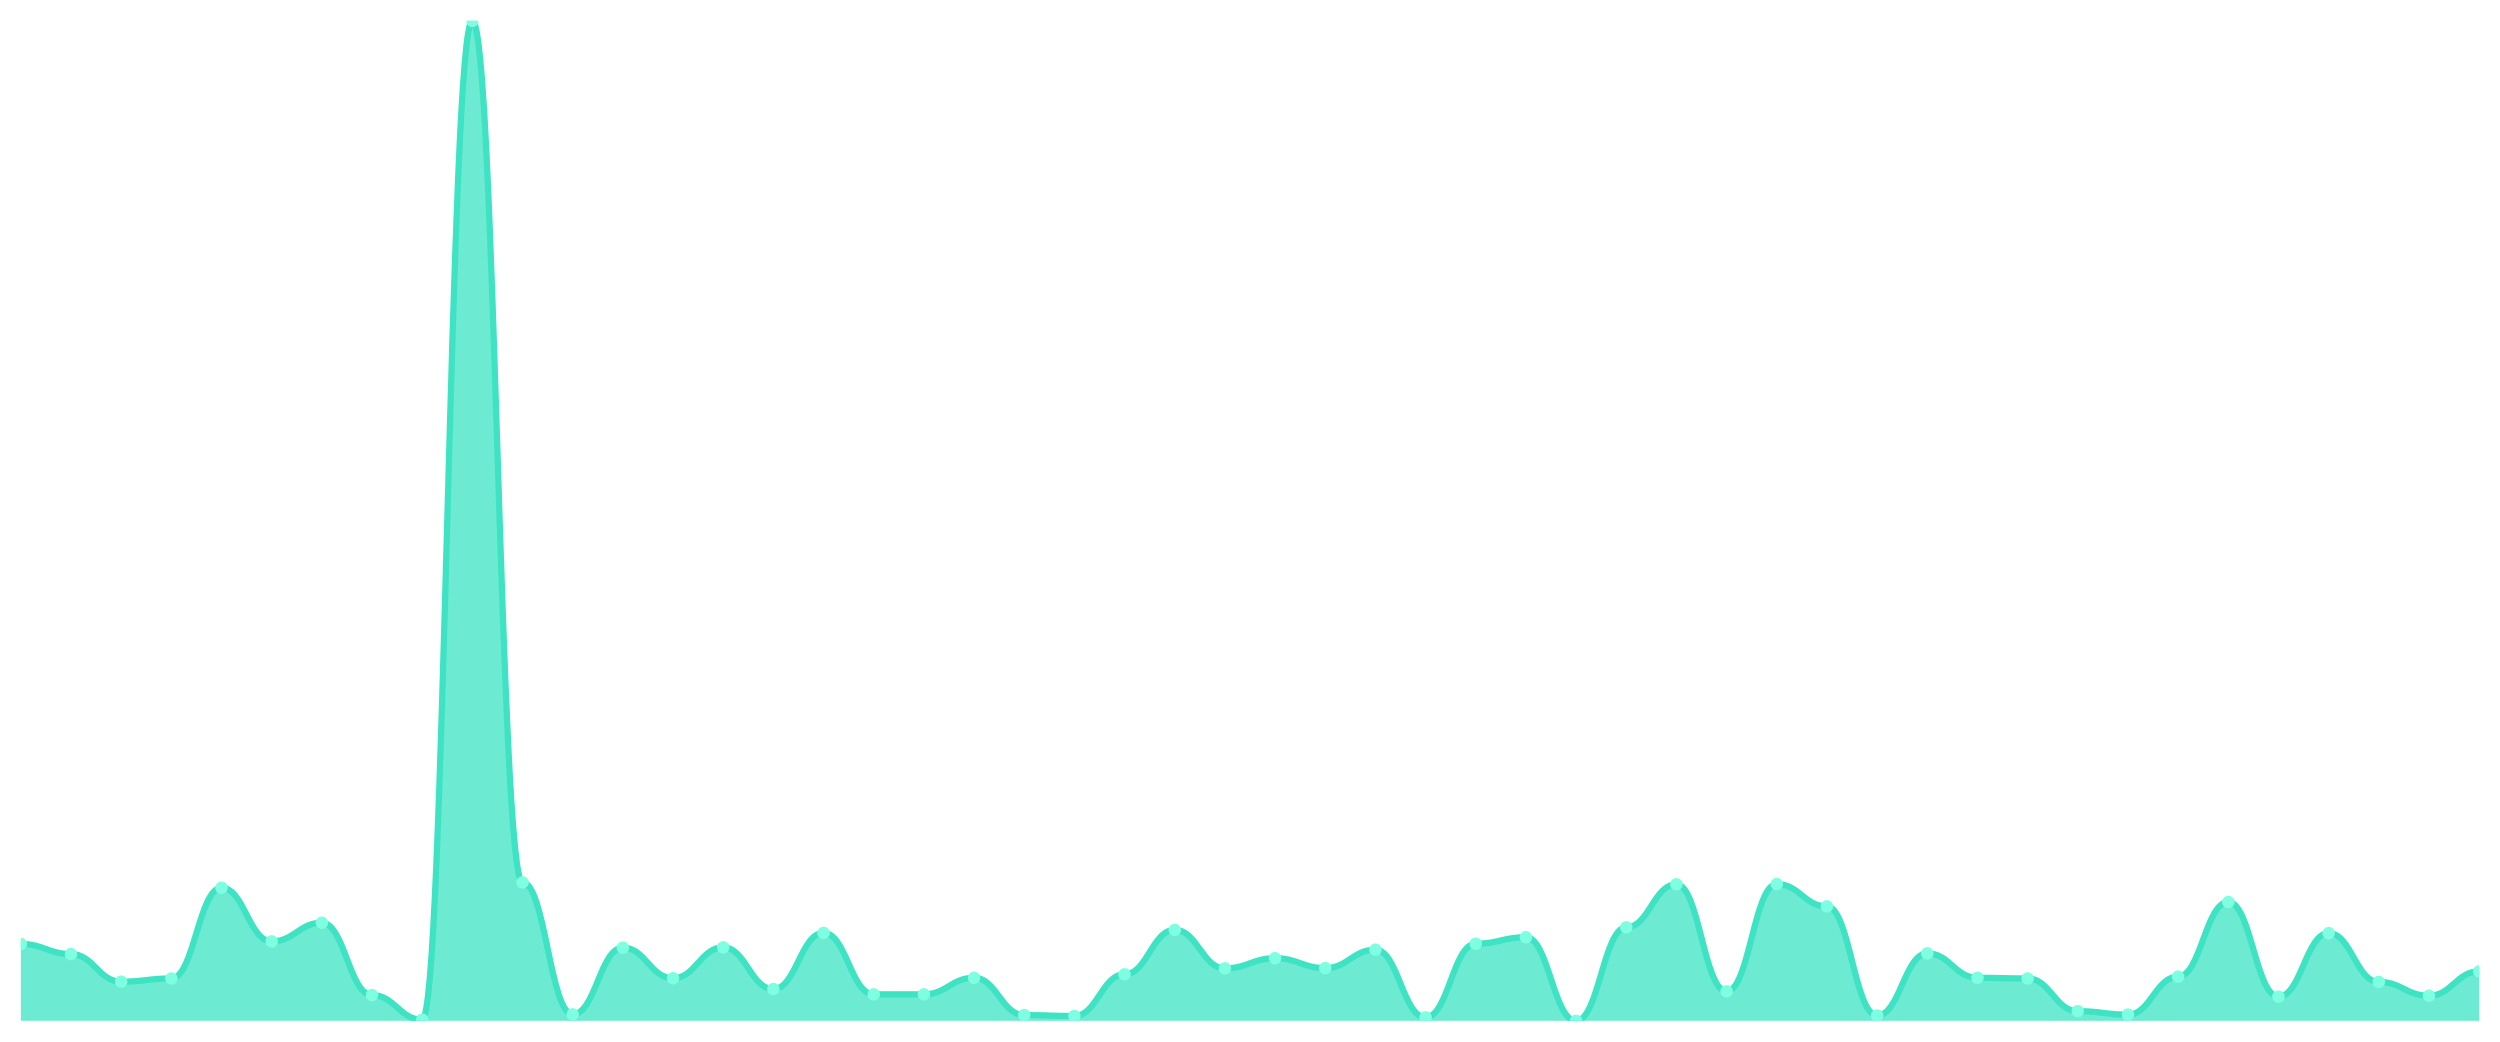
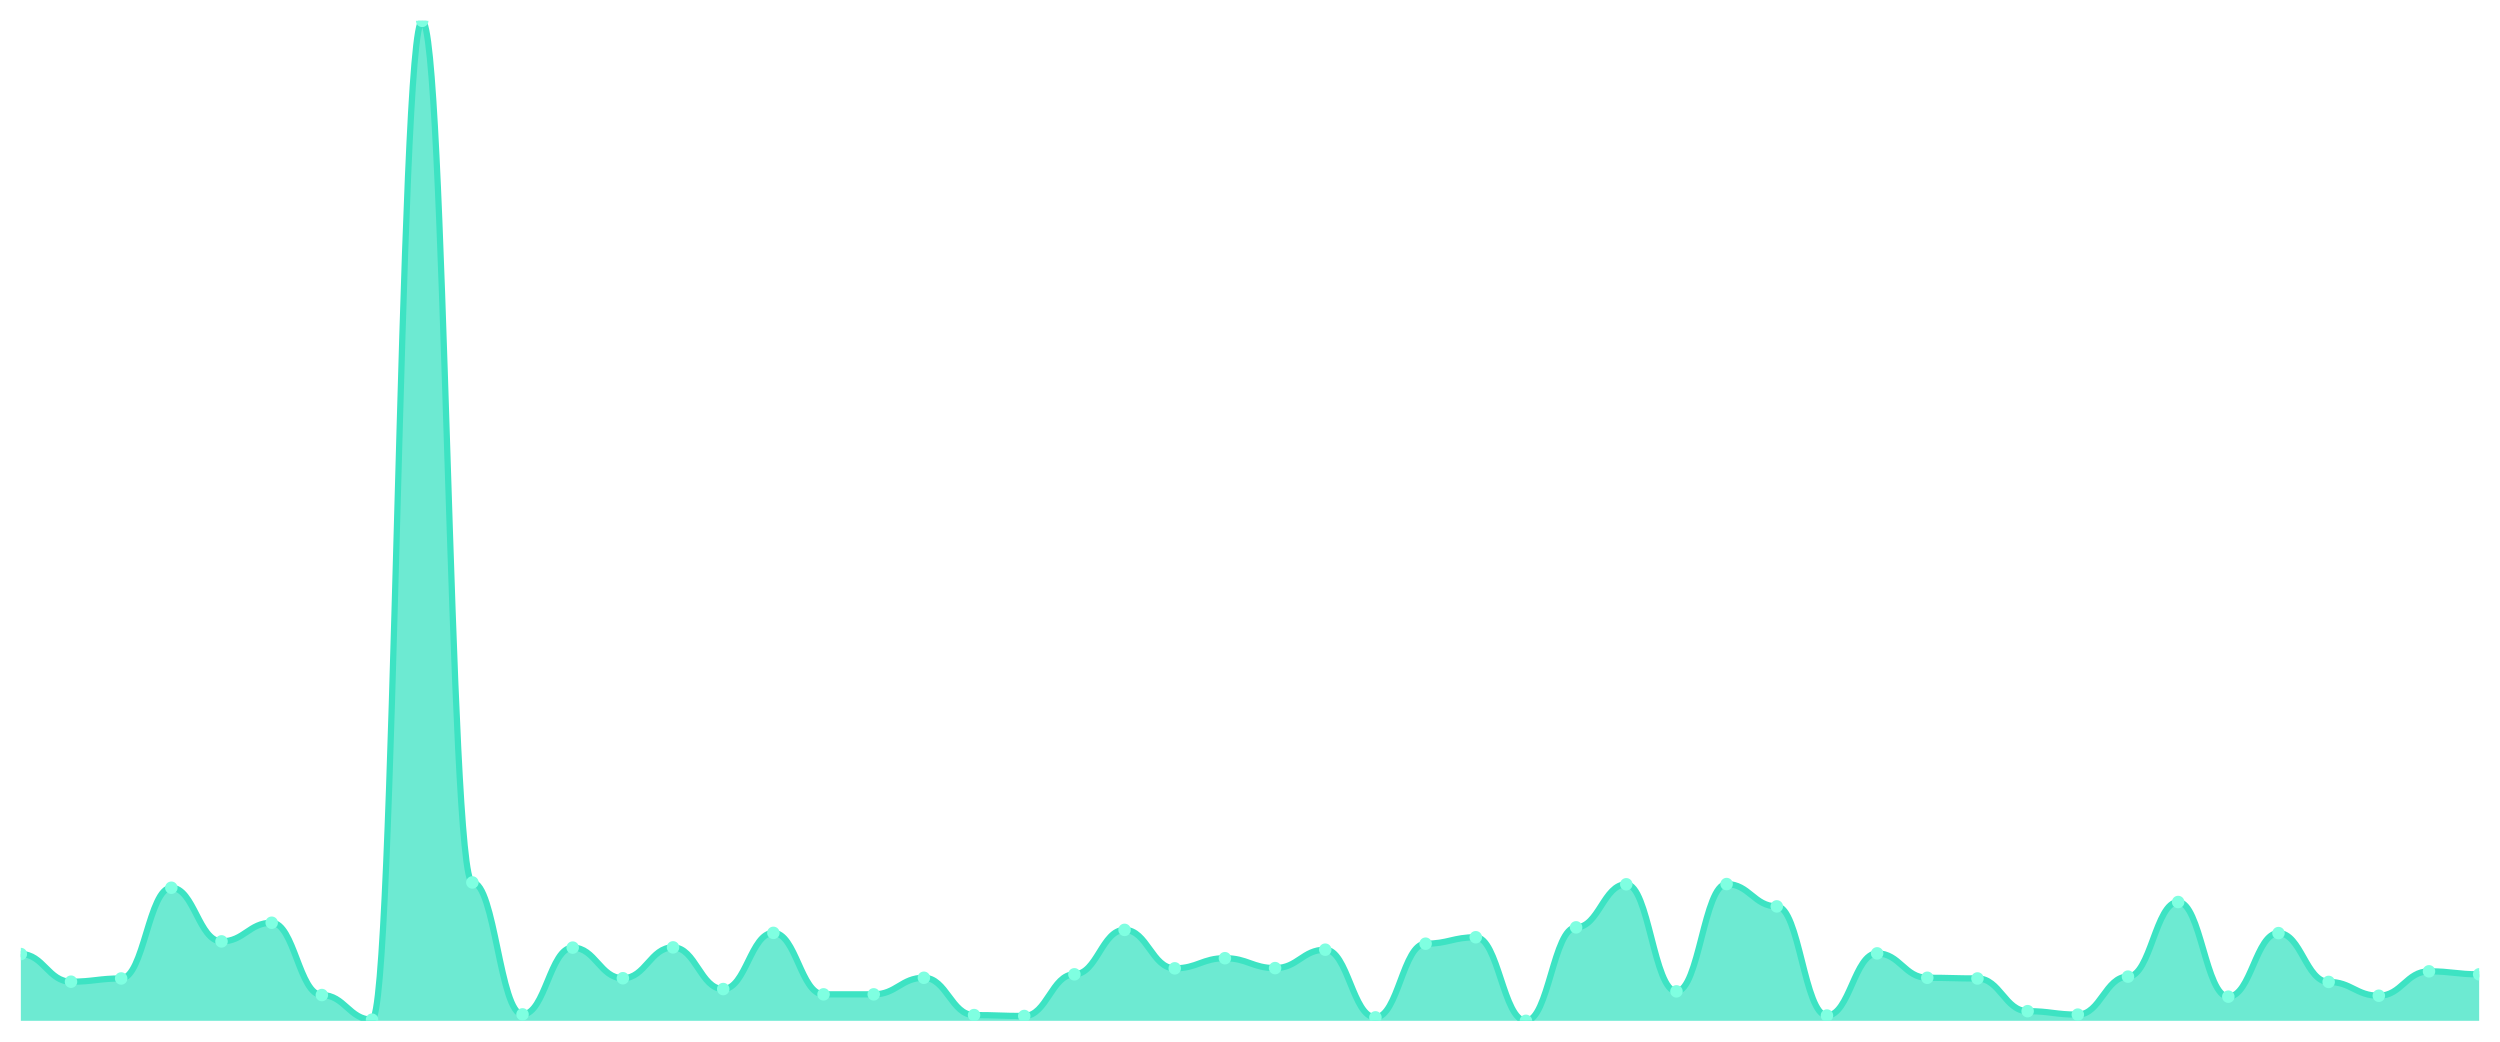
<svg xmlns="http://www.w3.org/2000/svg" viewBox="0 0 1200 500" width="1200" height="500">
  <defs>
    <clipPath id="c">
      <rect x="10" y="10" width="1180" height="480" />
    </clipPath>
  </defs>
  <rect width="1200" height="500" fill="none" />
  <g clip-path="url(#c)">
-     <path d="M 10,490 L 10,453.085 C 20.837,453.085 23.245,457.948 34.082,457.948 C 44.918,457.948 47.327,471.211 58.163,471.211 C 69,471.211 71.408,469.664 82.245,469.664 C 93.082,469.664 95.49,426.118 106.327,426.118 C 117.163,426.118 119.571,451.87 130.408,451.87 C 141.245,451.87 143.653,442.917 154.49,442.917 C 165.327,442.917 167.735,477.621 178.571,477.621 C 189.408,477.621 191.816,489.447 202.653,489.447 C 213.49,489.447 215.898,10 226.735,10 C 237.571,10 239.98,423.576 250.816,423.576 C 261.653,423.576 264.061,486.905 274.898,486.905 C 285.735,486.905 288.143,454.854 298.98,454.854 C 309.816,454.854 312.224,469.553 323.061,469.553 C 333.898,469.553 336.306,454.743 347.143,454.743 C 357.98,454.743 360.388,474.748 371.224,474.748 C 382.061,474.748 384.469,447.78 395.306,447.78 C 406.143,447.78 408.551,477.29 419.388,477.29 C 430.224,477.29 432.633,477.29 443.469,477.29 C 454.306,477.29 456.714,469.332 467.551,469.332 C 478.388,469.332 480.796,487.237 491.633,487.237 C 502.469,487.237 504.878,487.679 515.714,487.679 C 526.551,487.679 528.959,467.674 539.796,467.674 C 550.633,467.674 553.041,446.344 563.878,446.344 C 574.714,446.344 577.122,464.801 587.959,464.801 C 598.796,464.801 601.204,459.938 612.041,459.938 C 622.878,459.938 625.286,464.69 636.122,464.69 C 646.959,464.69 649.367,455.848 660.204,455.848 C 671.041,455.848 673.449,488.342 684.286,488.342 C 695.122,488.342 697.531,452.975 708.367,452.975 C 719.204,452.975 721.612,449.88 732.449,449.88 C 743.286,449.88 745.694,490 756.531,490 C 767.367,490 769.776,445.128 780.612,445.128 C 791.449,445.128 793.857,424.46 804.694,424.46 C 815.531,424.46 817.939,475.853 828.776,475.853 C 839.612,475.853 842.02,424.35 852.857,424.35 C 863.694,424.35 866.102,435.07 876.939,435.07 C 887.776,435.07 890.184,487.458 901.02,487.458 C 911.857,487.458 914.265,457.617 925.102,457.617 C 935.939,457.617 938.347,469.332 949.184,469.332 C 960.02,469.332 962.429,469.664 973.265,469.664 C 984.102,469.664 986.51,485.358 997.347,485.358 C 1008.184,485.358 1010.592,487.016 1021.429,487.016 C 1032.265,487.016 1034.673,468.78 1045.51,468.78 C 1056.347,468.78 1058.755,432.97 1069.592,432.97 C 1080.429,432.97 1082.837,478.395 1093.673,478.395 C 1104.51,478.395 1106.918,447.891 1117.755,447.891 C 1128.592,447.891 1131,471.322 1141.837,471.322 C 1152.673,471.322 1155.082,477.953 1165.918,477.953 C 1176.755,477.953 1179.163,466.238 1190,466.238 L 1190,490 Z" fill="rgba(61,227,195,0.75)" />
-     <path d="M 10,453.085 C 20.837,453.085 23.245,457.948 34.082,457.948 C 44.918,457.948 47.327,471.211 58.163,471.211 C 69,471.211 71.408,469.664 82.245,469.664 C 93.082,469.664 95.49,426.118 106.327,426.118 C 117.163,426.118 119.571,451.87 130.408,451.87 C 141.245,451.87 143.653,442.917 154.49,442.917 C 165.327,442.917 167.735,477.621 178.571,477.621 C 189.408,477.621 191.816,489.447 202.653,489.447 C 213.49,489.447 215.898,10 226.735,10 C 237.571,10 239.98,423.576 250.816,423.576 C 261.653,423.576 264.061,486.905 274.898,486.905 C 285.735,486.905 288.143,454.854 298.98,454.854 C 309.816,454.854 312.224,469.553 323.061,469.553 C 333.898,469.553 336.306,454.743 347.143,454.743 C 357.98,454.743 360.388,474.748 371.224,474.748 C 382.061,474.748 384.469,447.78 395.306,447.78 C 406.143,447.78 408.551,477.29 419.388,477.29 C 430.224,477.29 432.633,477.29 443.469,477.29 C 454.306,477.29 456.714,469.332 467.551,469.332 C 478.388,469.332 480.796,487.237 491.633,487.237 C 502.469,487.237 504.878,487.679 515.714,487.679 C 526.551,487.679 528.959,467.674 539.796,467.674 C 550.633,467.674 553.041,446.344 563.878,446.344 C 574.714,446.344 577.122,464.801 587.959,464.801 C 598.796,464.801 601.204,459.938 612.041,459.938 C 622.878,459.938 625.286,464.69 636.122,464.69 C 646.959,464.69 649.367,455.848 660.204,455.848 C 671.041,455.848 673.449,488.342 684.286,488.342 C 695.122,488.342 697.531,452.975 708.367,452.975 C 719.204,452.975 721.612,449.88 732.449,449.88 C 743.286,449.88 745.694,490 756.531,490 C 767.367,490 769.776,445.128 780.612,445.128 C 791.449,445.128 793.857,424.46 804.694,424.46 C 815.531,424.46 817.939,475.853 828.776,475.853 C 839.612,475.853 842.02,424.35 852.857,424.35 C 863.694,424.35 866.102,435.07 876.939,435.07 C 887.776,435.07 890.184,487.458 901.02,487.458 C 911.857,487.458 914.265,457.617 925.102,457.617 C 935.939,457.617 938.347,469.332 949.184,469.332 C 960.02,469.332 962.429,469.664 973.265,469.664 C 984.102,469.664 986.51,485.358 997.347,485.358 C 1008.184,485.358 1010.592,487.016 1021.429,487.016 C 1032.265,487.016 1034.673,468.78 1045.51,468.78 C 1056.347,468.78 1058.755,432.97 1069.592,432.97 C 1080.429,432.97 1082.837,478.395 1093.673,478.395 C 1104.51,478.395 1106.918,447.891 1117.755,447.891 C 1128.592,447.891 1131,471.322 1141.837,471.322 C 1152.673,471.322 1155.082,477.953 1165.918,477.953 C 1176.755,477.953 1179.163,466.238 1190,466.238" fill="none" stroke="#3de3c3" stroke-width="3" stroke-linecap="round" stroke-linejoin="round" />
-     <circle cx="10" cy="453.085" r="3" fill="#7fffe1" />
-     <circle cx="34.082" cy="457.948" r="3" fill="#7fffe1" />
-     <circle cx="58.163" cy="471.211" r="3" fill="#7fffe1" />
-     <circle cx="82.245" cy="469.664" r="3" fill="#7fffe1" />
-     <circle cx="106.327" cy="426.118" r="3" fill="#7fffe1" />
-     <circle cx="130.408" cy="451.87" r="3" fill="#7fffe1" />
-     <circle cx="154.49" cy="442.917" r="3" fill="#7fffe1" />
-     <circle cx="178.571" cy="477.621" r="3" fill="#7fffe1" />
-     <circle cx="202.653" cy="489.447" r="3" fill="#7fffe1" />
-     <circle cx="226.735" cy="10" r="3" fill="#7fffe1" />
-     <circle cx="250.816" cy="423.576" r="3" fill="#7fffe1" />
-     <circle cx="274.898" cy="486.905" r="3" fill="#7fffe1" />
-     <circle cx="298.98" cy="454.854" r="3" fill="#7fffe1" />
-     <circle cx="323.061" cy="469.553" r="3" fill="#7fffe1" />
-     <circle cx="347.143" cy="454.743" r="3" fill="#7fffe1" />
-     <circle cx="371.224" cy="474.748" r="3" fill="#7fffe1" />
-     <circle cx="395.306" cy="447.78" r="3" fill="#7fffe1" />
+     <path d="M 10,490 L 10,457.948 C 20.837,457.948 23.245,471.211 34.082,471.211 C 44.918,471.211 47.327,469.664 58.163,469.664 C 69,469.664 71.408,426.118 82.245,426.118 C 93.082,426.118 95.49,451.87 106.327,451.87 C 117.163,451.87 119.571,442.917 130.408,442.917 C 141.245,442.917 143.653,477.621 154.49,477.621 C 165.327,477.621 167.735,489.447 178.571,489.447 C 189.408,489.447 191.816,10 202.653,10 C 213.49,10 215.898,423.576 226.735,423.576 C 237.571,423.576 239.98,486.905 250.816,486.905 C 261.653,486.905 264.061,454.854 274.898,454.854 C 285.735,454.854 288.143,469.553 298.98,469.553 C 309.816,469.553 312.224,454.743 323.061,454.743 C 333.898,454.743 336.306,474.748 347.143,474.748 C 357.98,474.748 360.388,447.78 371.224,447.78 C 382.061,447.78 384.469,477.29 395.306,477.29 C 406.143,477.29 408.551,477.29 419.388,477.29 C 430.224,477.29 432.633,469.332 443.469,469.332 C 454.306,469.332 456.714,487.237 467.551,487.237 C 478.388,487.237 480.796,487.679 491.633,487.679 C 502.469,487.679 504.878,467.674 515.714,467.674 C 526.551,467.674 528.959,446.344 539.796,446.344 C 550.633,446.344 553.041,464.801 563.878,464.801 C 574.714,464.801 577.122,459.938 587.959,459.938 C 598.796,459.938 601.204,464.69 612.041,464.69 C 622.878,464.69 625.286,455.848 636.122,455.848 C 646.959,455.848 649.367,488.342 660.204,488.342 C 671.041,488.342 673.449,452.975 684.286,452.975 C 695.122,452.975 697.531,449.88 708.367,449.88 C 719.204,449.88 721.612,490 732.449,490 C 743.286,490 745.694,445.128 756.531,445.128 C 767.367,445.128 769.776,424.46 780.612,424.46 C 791.449,424.46 793.857,475.853 804.694,475.853 C 815.531,475.853 817.939,424.35 828.776,424.35 C 839.612,424.35 842.02,435.07 852.857,435.07 C 863.694,435.07 866.102,487.458 876.939,487.458 C 887.776,487.458 890.184,457.617 901.02,457.617 C 911.857,457.617 914.265,469.332 925.102,469.332 C 935.939,469.332 938.347,469.664 949.184,469.664 C 960.02,469.664 962.429,485.358 973.265,485.358 C 984.102,485.358 986.51,487.016 997.347,487.016 C 1008.184,487.016 1010.592,468.78 1021.429,468.78 C 1032.265,468.78 1034.673,432.97 1045.51,432.97 C 1056.347,432.97 1058.755,478.395 1069.592,478.395 C 1080.429,478.395 1082.837,447.891 1093.673,447.891 C 1104.51,447.891 1106.918,471.322 1117.755,471.322 C 1128.592,471.322 1131,477.953 1141.837,477.953 C 1152.673,477.953 1155.082,466.238 1165.918,466.238 C 1176.755,466.238 1179.163,467.674 1190,467.674 L 1190,490 Z" fill="rgba(61,227,195,0.75)" />
+     <path d="M 10,457.948 C 20.837,457.948 23.245,471.211 34.082,471.211 C 44.918,471.211 47.327,469.664 58.163,469.664 C 69,469.664 71.408,426.118 82.245,426.118 C 93.082,426.118 95.49,451.87 106.327,451.87 C 117.163,451.87 119.571,442.917 130.408,442.917 C 141.245,442.917 143.653,477.621 154.49,477.621 C 165.327,477.621 167.735,489.447 178.571,489.447 C 189.408,489.447 191.816,10 202.653,10 C 213.49,10 215.898,423.576 226.735,423.576 C 237.571,423.576 239.98,486.905 250.816,486.905 C 261.653,486.905 264.061,454.854 274.898,454.854 C 285.735,454.854 288.143,469.553 298.98,469.553 C 309.816,469.553 312.224,454.743 323.061,454.743 C 333.898,454.743 336.306,474.748 347.143,474.748 C 357.98,474.748 360.388,447.78 371.224,447.78 C 382.061,447.78 384.469,477.29 395.306,477.29 C 406.143,477.29 408.551,477.29 419.388,477.29 C 430.224,477.29 432.633,469.332 443.469,469.332 C 454.306,469.332 456.714,487.237 467.551,487.237 C 478.388,487.237 480.796,487.679 491.633,487.679 C 502.469,487.679 504.878,467.674 515.714,467.674 C 526.551,467.674 528.959,446.344 539.796,446.344 C 550.633,446.344 553.041,464.801 563.878,464.801 C 574.714,464.801 577.122,459.938 587.959,459.938 C 598.796,459.938 601.204,464.69 612.041,464.69 C 622.878,464.69 625.286,455.848 636.122,455.848 C 646.959,455.848 649.367,488.342 660.204,488.342 C 671.041,488.342 673.449,452.975 684.286,452.975 C 695.122,452.975 697.531,449.88 708.367,449.88 C 719.204,449.88 721.612,490 732.449,490 C 743.286,490 745.694,445.128 756.531,445.128 C 767.367,445.128 769.776,424.46 780.612,424.46 C 791.449,424.46 793.857,475.853 804.694,475.853 C 815.531,475.853 817.939,424.35 828.776,424.35 C 839.612,424.35 842.02,435.07 852.857,435.07 C 863.694,435.07 866.102,487.458 876.939,487.458 C 887.776,487.458 890.184,457.617 901.02,457.617 C 911.857,457.617 914.265,469.332 925.102,469.332 C 935.939,469.332 938.347,469.664 949.184,469.664 C 960.02,469.664 962.429,485.358 973.265,485.358 C 984.102,485.358 986.51,487.016 997.347,487.016 C 1008.184,487.016 1010.592,468.78 1021.429,468.78 C 1032.265,468.78 1034.673,432.97 1045.51,432.97 C 1056.347,432.97 1058.755,478.395 1069.592,478.395 C 1080.429,478.395 1082.837,447.891 1093.673,447.891 C 1104.51,447.891 1106.918,471.322 1117.755,471.322 C 1128.592,471.322 1131,477.953 1141.837,477.953 C 1152.673,477.953 1155.082,466.238 1165.918,466.238 C 1176.755,466.238 1179.163,467.674 1190,467.674" fill="none" stroke="#3de3c3" stroke-width="3" stroke-linecap="round" stroke-linejoin="round" />
+     <circle cx="10" cy="457.948" r="3" fill="#7fffe1" />
+     <circle cx="34.082" cy="471.211" r="3" fill="#7fffe1" />
+     <circle cx="58.163" cy="469.664" r="3" fill="#7fffe1" />
+     <circle cx="82.245" cy="426.118" r="3" fill="#7fffe1" />
+     <circle cx="106.327" cy="451.87" r="3" fill="#7fffe1" />
+     <circle cx="130.408" cy="442.917" r="3" fill="#7fffe1" />
+     <circle cx="154.49" cy="477.621" r="3" fill="#7fffe1" />
+     <circle cx="178.571" cy="489.447" r="3" fill="#7fffe1" />
+     <circle cx="202.653" cy="10" r="3" fill="#7fffe1" />
+     <circle cx="226.735" cy="423.576" r="3" fill="#7fffe1" />
+     <circle cx="250.816" cy="486.905" r="3" fill="#7fffe1" />
+     <circle cx="274.898" cy="454.854" r="3" fill="#7fffe1" />
+     <circle cx="298.98" cy="469.553" r="3" fill="#7fffe1" />
+     <circle cx="323.061" cy="454.743" r="3" fill="#7fffe1" />
+     <circle cx="347.143" cy="474.748" r="3" fill="#7fffe1" />
+     <circle cx="371.224" cy="447.78" r="3" fill="#7fffe1" />
+     <circle cx="395.306" cy="477.29" r="3" fill="#7fffe1" />
    <circle cx="419.388" cy="477.29" r="3" fill="#7fffe1" />
-     <circle cx="443.469" cy="477.29" r="3" fill="#7fffe1" />
-     <circle cx="467.551" cy="469.332" r="3" fill="#7fffe1" />
-     <circle cx="491.633" cy="487.237" r="3" fill="#7fffe1" />
-     <circle cx="515.714" cy="487.679" r="3" fill="#7fffe1" />
-     <circle cx="539.796" cy="467.674" r="3" fill="#7fffe1" />
-     <circle cx="563.878" cy="446.344" r="3" fill="#7fffe1" />
-     <circle cx="587.959" cy="464.801" r="3" fill="#7fffe1" />
-     <circle cx="612.041" cy="459.938" r="3" fill="#7fffe1" />
-     <circle cx="636.122" cy="464.69" r="3" fill="#7fffe1" />
-     <circle cx="660.204" cy="455.848" r="3" fill="#7fffe1" />
-     <circle cx="684.286" cy="488.342" r="3" fill="#7fffe1" />
-     <circle cx="708.367" cy="452.975" r="3" fill="#7fffe1" />
-     <circle cx="732.449" cy="449.88" r="3" fill="#7fffe1" />
-     <circle cx="756.531" cy="490" r="3" fill="#7fffe1" />
-     <circle cx="780.612" cy="445.128" r="3" fill="#7fffe1" />
-     <circle cx="804.694" cy="424.46" r="3" fill="#7fffe1" />
-     <circle cx="828.776" cy="475.853" r="3" fill="#7fffe1" />
-     <circle cx="852.857" cy="424.35" r="3" fill="#7fffe1" />
-     <circle cx="876.939" cy="435.07" r="3" fill="#7fffe1" />
-     <circle cx="901.02" cy="487.458" r="3" fill="#7fffe1" />
-     <circle cx="925.102" cy="457.617" r="3" fill="#7fffe1" />
-     <circle cx="949.184" cy="469.332" r="3" fill="#7fffe1" />
-     <circle cx="973.265" cy="469.664" r="3" fill="#7fffe1" />
-     <circle cx="997.347" cy="485.358" r="3" fill="#7fffe1" />
-     <circle cx="1021.429" cy="487.016" r="3" fill="#7fffe1" />
-     <circle cx="1045.51" cy="468.78" r="3" fill="#7fffe1" />
-     <circle cx="1069.592" cy="432.97" r="3" fill="#7fffe1" />
-     <circle cx="1093.673" cy="478.395" r="3" fill="#7fffe1" />
-     <circle cx="1117.755" cy="447.891" r="3" fill="#7fffe1" />
-     <circle cx="1141.837" cy="471.322" r="3" fill="#7fffe1" />
-     <circle cx="1165.918" cy="477.953" r="3" fill="#7fffe1" />
-     <circle cx="1190" cy="466.238" r="3" fill="#7fffe1" />
+     <circle cx="443.469" cy="469.332" r="3" fill="#7fffe1" />
+     <circle cx="467.551" cy="487.237" r="3" fill="#7fffe1" />
+     <circle cx="491.633" cy="487.679" r="3" fill="#7fffe1" />
+     <circle cx="515.714" cy="467.674" r="3" fill="#7fffe1" />
+     <circle cx="539.796" cy="446.344" r="3" fill="#7fffe1" />
+     <circle cx="563.878" cy="464.801" r="3" fill="#7fffe1" />
+     <circle cx="587.959" cy="459.938" r="3" fill="#7fffe1" />
+     <circle cx="612.041" cy="464.69" r="3" fill="#7fffe1" />
+     <circle cx="636.122" cy="455.848" r="3" fill="#7fffe1" />
+     <circle cx="660.204" cy="488.342" r="3" fill="#7fffe1" />
+     <circle cx="684.286" cy="452.975" r="3" fill="#7fffe1" />
+     <circle cx="708.367" cy="449.88" r="3" fill="#7fffe1" />
+     <circle cx="732.449" cy="490" r="3" fill="#7fffe1" />
+     <circle cx="756.531" cy="445.128" r="3" fill="#7fffe1" />
+     <circle cx="780.612" cy="424.46" r="3" fill="#7fffe1" />
+     <circle cx="804.694" cy="475.853" r="3" fill="#7fffe1" />
+     <circle cx="828.776" cy="424.35" r="3" fill="#7fffe1" />
+     <circle cx="852.857" cy="435.07" r="3" fill="#7fffe1" />
+     <circle cx="876.939" cy="487.458" r="3" fill="#7fffe1" />
+     <circle cx="901.02" cy="457.617" r="3" fill="#7fffe1" />
+     <circle cx="925.102" cy="469.332" r="3" fill="#7fffe1" />
+     <circle cx="949.184" cy="469.664" r="3" fill="#7fffe1" />
+     <circle cx="973.265" cy="485.358" r="3" fill="#7fffe1" />
+     <circle cx="997.347" cy="487.016" r="3" fill="#7fffe1" />
+     <circle cx="1021.429" cy="468.78" r="3" fill="#7fffe1" />
+     <circle cx="1045.51" cy="432.97" r="3" fill="#7fffe1" />
+     <circle cx="1069.592" cy="478.395" r="3" fill="#7fffe1" />
+     <circle cx="1093.673" cy="447.891" r="3" fill="#7fffe1" />
+     <circle cx="1117.755" cy="471.322" r="3" fill="#7fffe1" />
+     <circle cx="1141.837" cy="477.953" r="3" fill="#7fffe1" />
+     <circle cx="1165.918" cy="466.238" r="3" fill="#7fffe1" />
+     <circle cx="1190" cy="467.674" r="3" fill="#7fffe1" />
  </g>
</svg>
